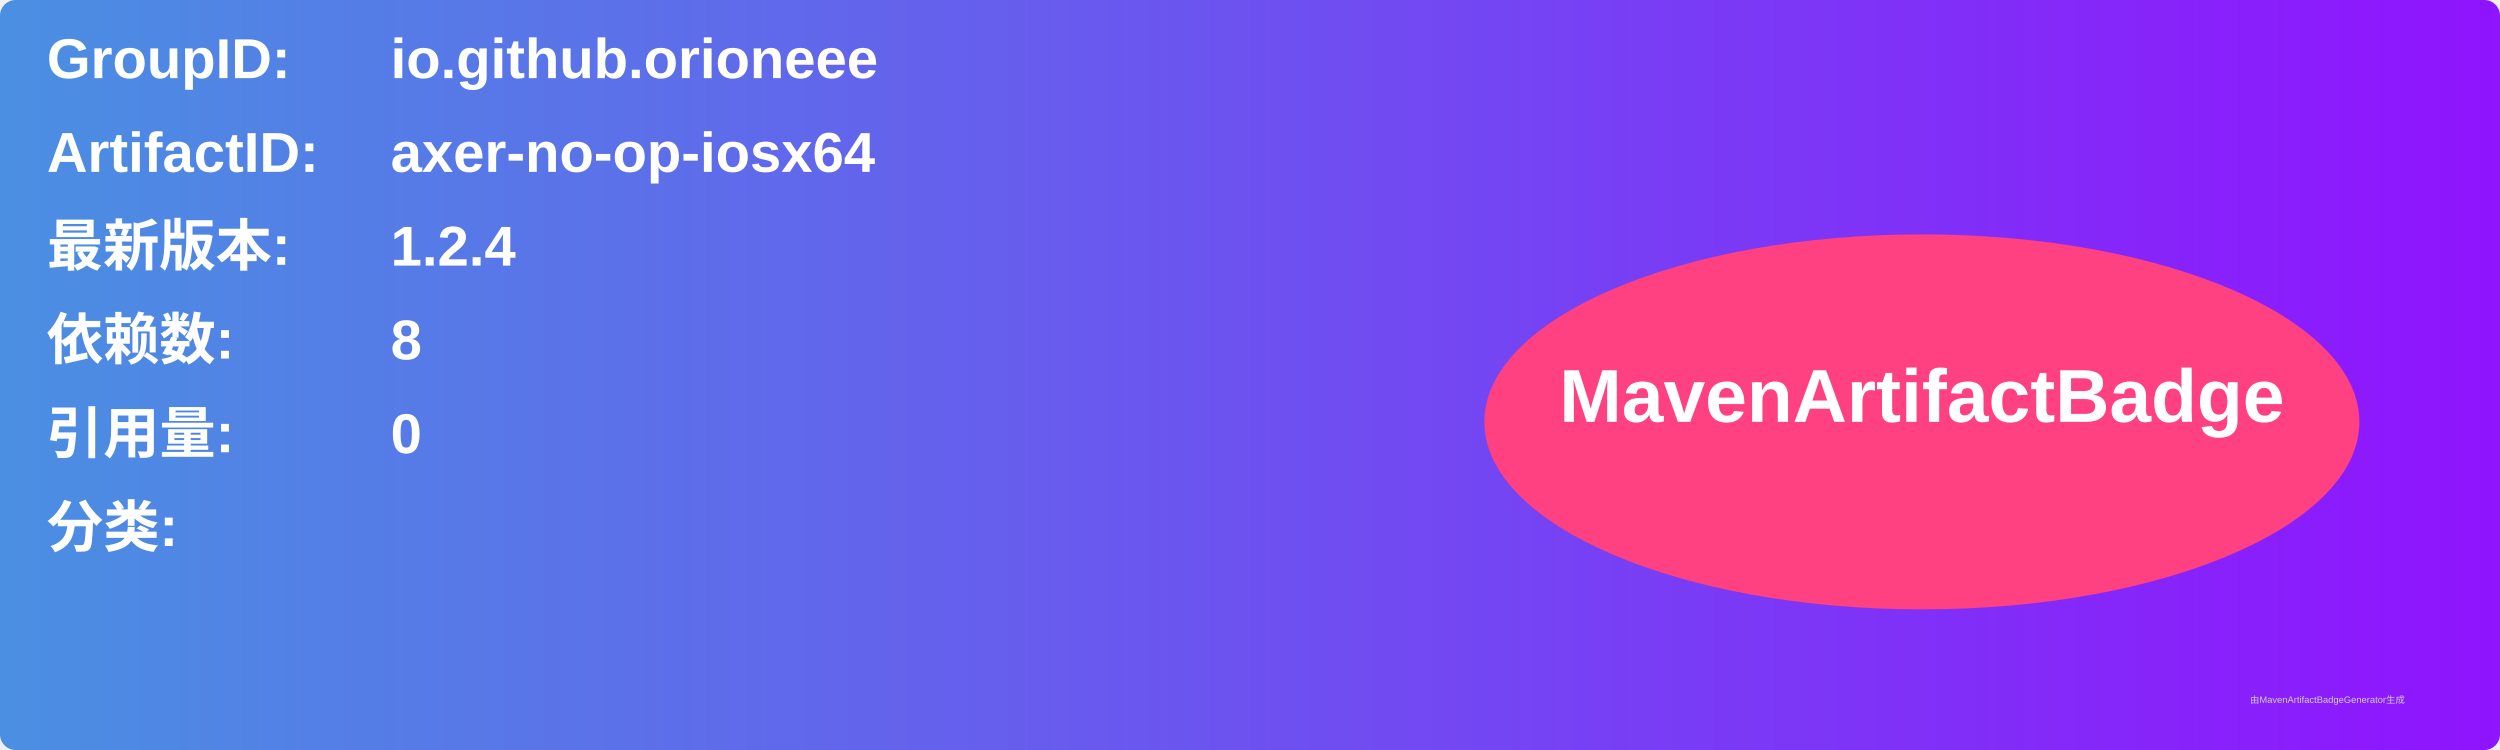
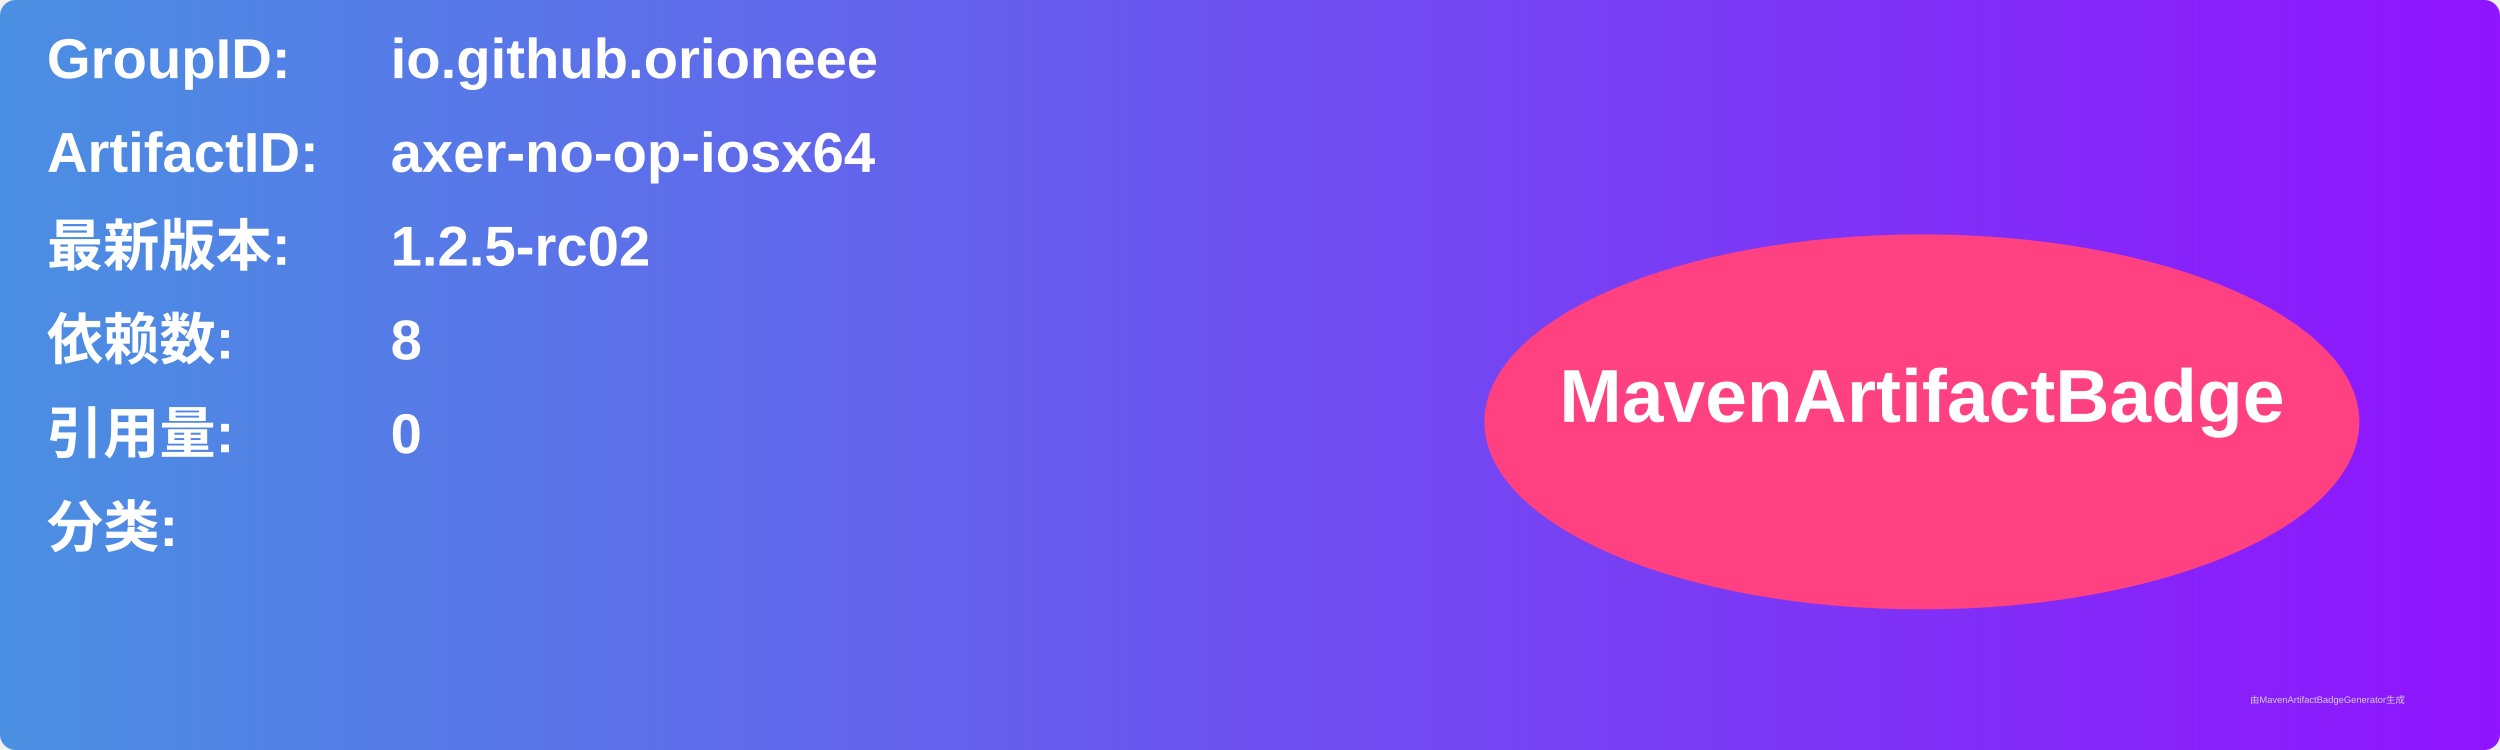
<svg xmlns="http://www.w3.org/2000/svg" width="800" height="240" viewBox="0 0 800 240">
  <linearGradient id="grad" x1="0%" y1="0%" x2="100%" y2="0%">
    <stop offset="0%" stop-color="#4a90e2" />
    <stop offset="100%" stop-color="#9013fe" />
  </linearGradient>
  <rect width="100%" height="100%" rx="5" ry="5" fill="url(#grad)" />
  <g transform="translate(15, 15)">
    <text x="0" y="10" font-family="Arial" font-size="18" fill="white" font-weight="bold" width="260">GroupID:</text>
    <text x="110" y="10" font-family="Arial" font-size="18" fill="white" font-weight="bold" width="460">io.github.orioneee</text>
    <text x="0" y="40" font-family="Arial" font-size="18" fill="white" font-weight="bold" width="260">ArtifactID:</text>
    <text x="110" y="40" font-family="Arial" font-size="18" fill="white" font-weight="bold" width="460">axer-no-op-iosx64</text>
    <text x="0" y="70" font-family="Arial" font-size="18" fill="white" font-weight="bold">最新版本:</text>
    <text x="110" y="70" font-family="Arial" font-size="18" fill="white" font-weight="bold">
-       <tspan font-weight="bold">1.2.4</tspan>
+       <tspan font-weight="bold">1.2.5-rc02</tspan>
    </text>
    <text x="0" y="100" font-family="Arial" font-size="18" fill="white" font-weight="bold">依赖数: </text>
    <text x="110" y="100" font-family="Arial" font-size="18" fill="white">
      <tspan font-weight="bold">8</tspan>
    </text>
    <text x="0" y="130" font-family="Arial" font-size="18" fill="white" font-weight="bold">引用量: </text>
    <text x="110" y="130" font-family="Arial" font-size="18" fill="white">
      <tspan font-weight="bold">0</tspan>
    </text>
    <text x="0" y="160" font-family="Arial" font-size="18" fill="white" font-weight="bold">分类:</text>
    <text x="10" y="190" font-family="Arial" font-size="10" fill="white">
      <tspan font-weight="bold" />
    </text>
    <ellipse cx="600" cy="120" rx="140" ry="60" fill="#ff4081" />
    <text x="600" y="120" text-anchor="middle" font-family="Arial" font-size="24" fill="white" font-weight="bold">MavenArtifactBadge</text>
  </g>
  <text x="720" y="225" font-family="Arial" font-size="3" fill="#d0d0d0">由MavenArtifactBadgeGenerator生成</text>
</svg>
